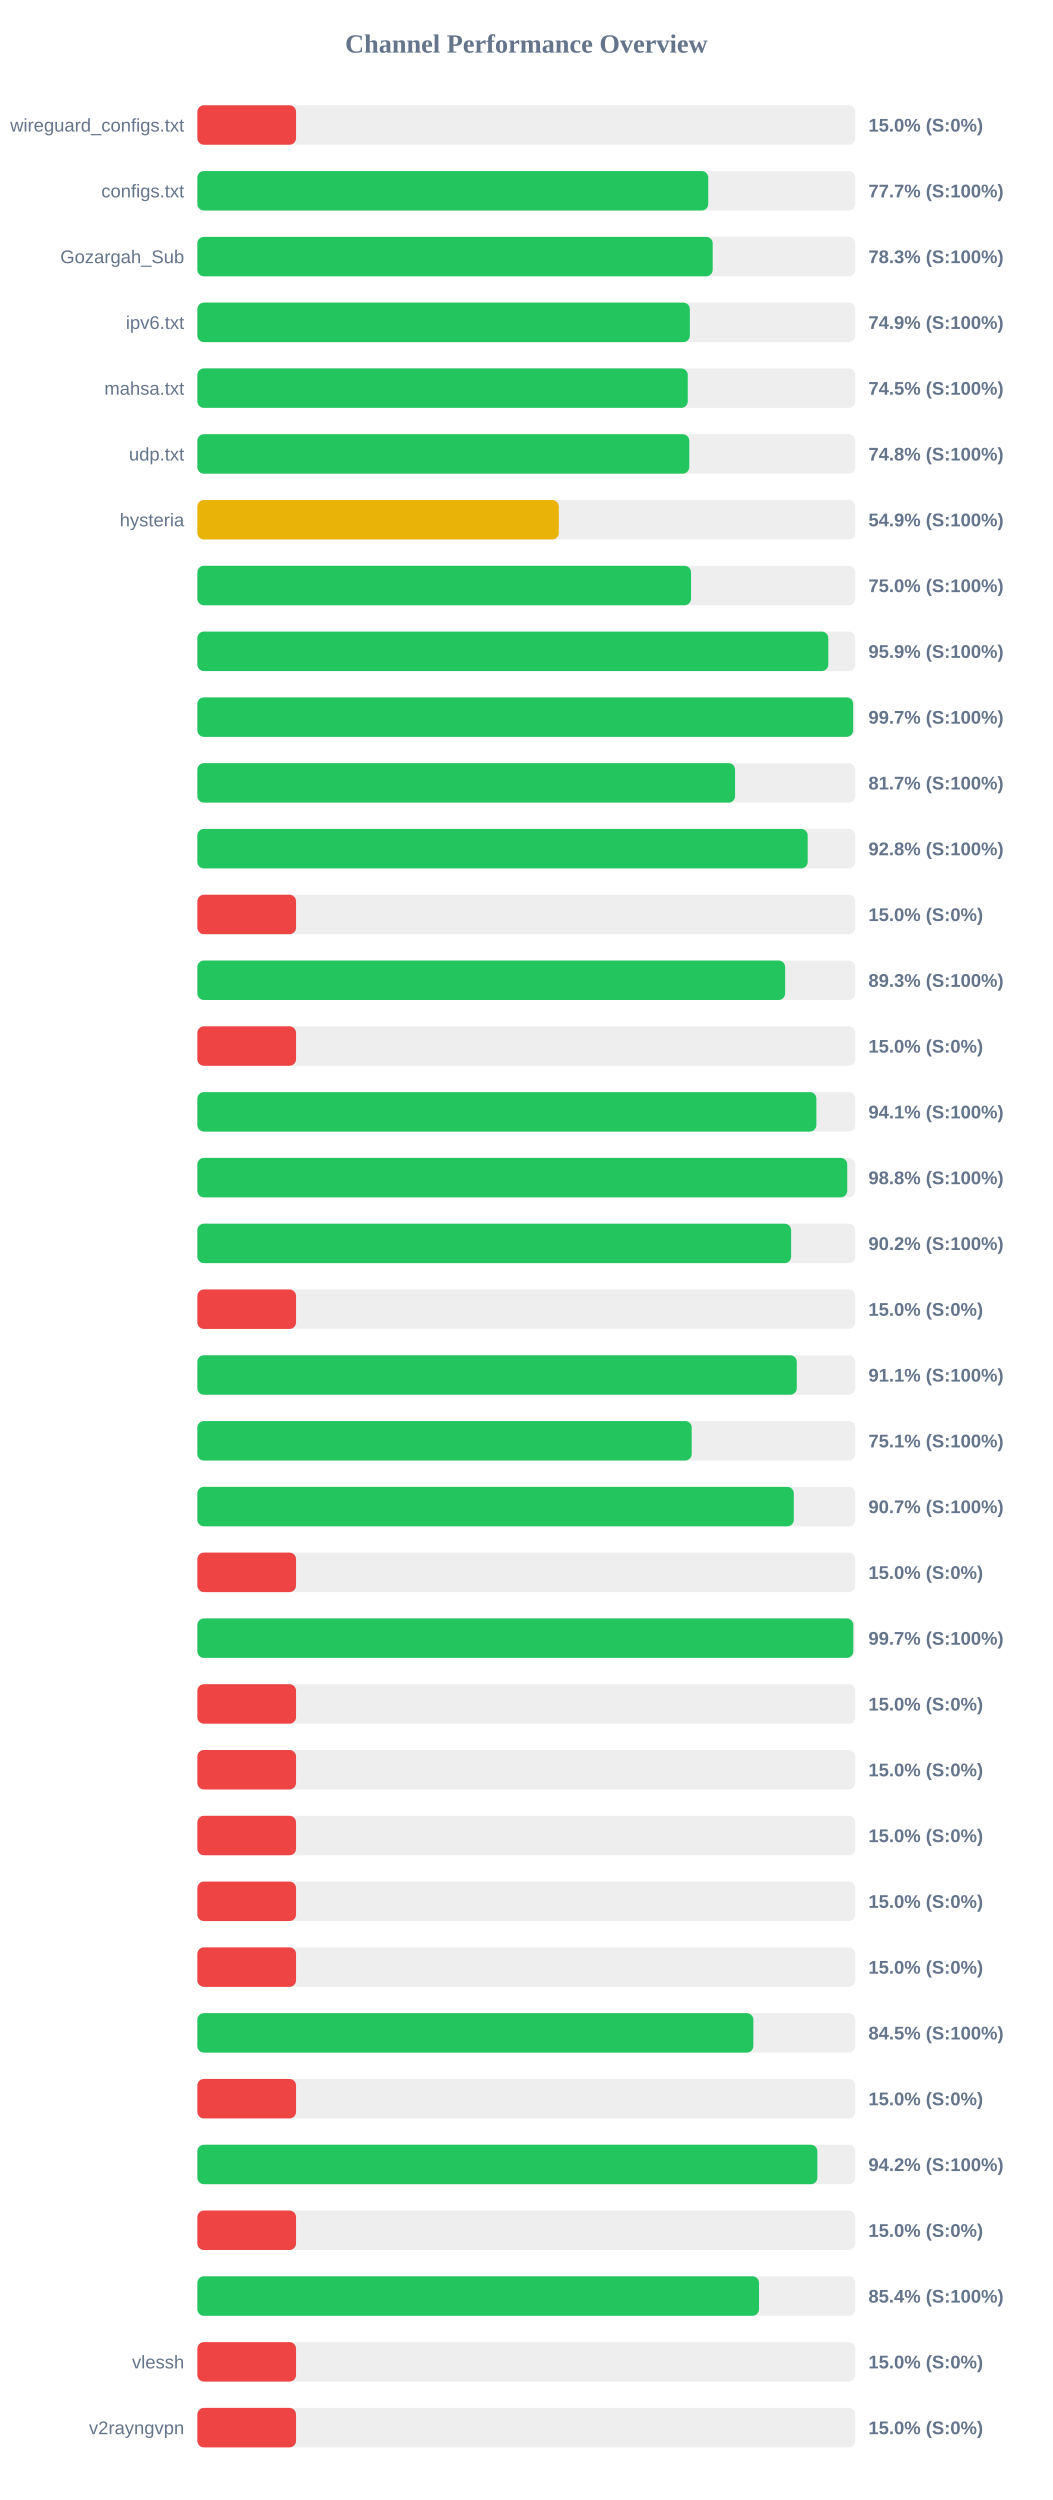
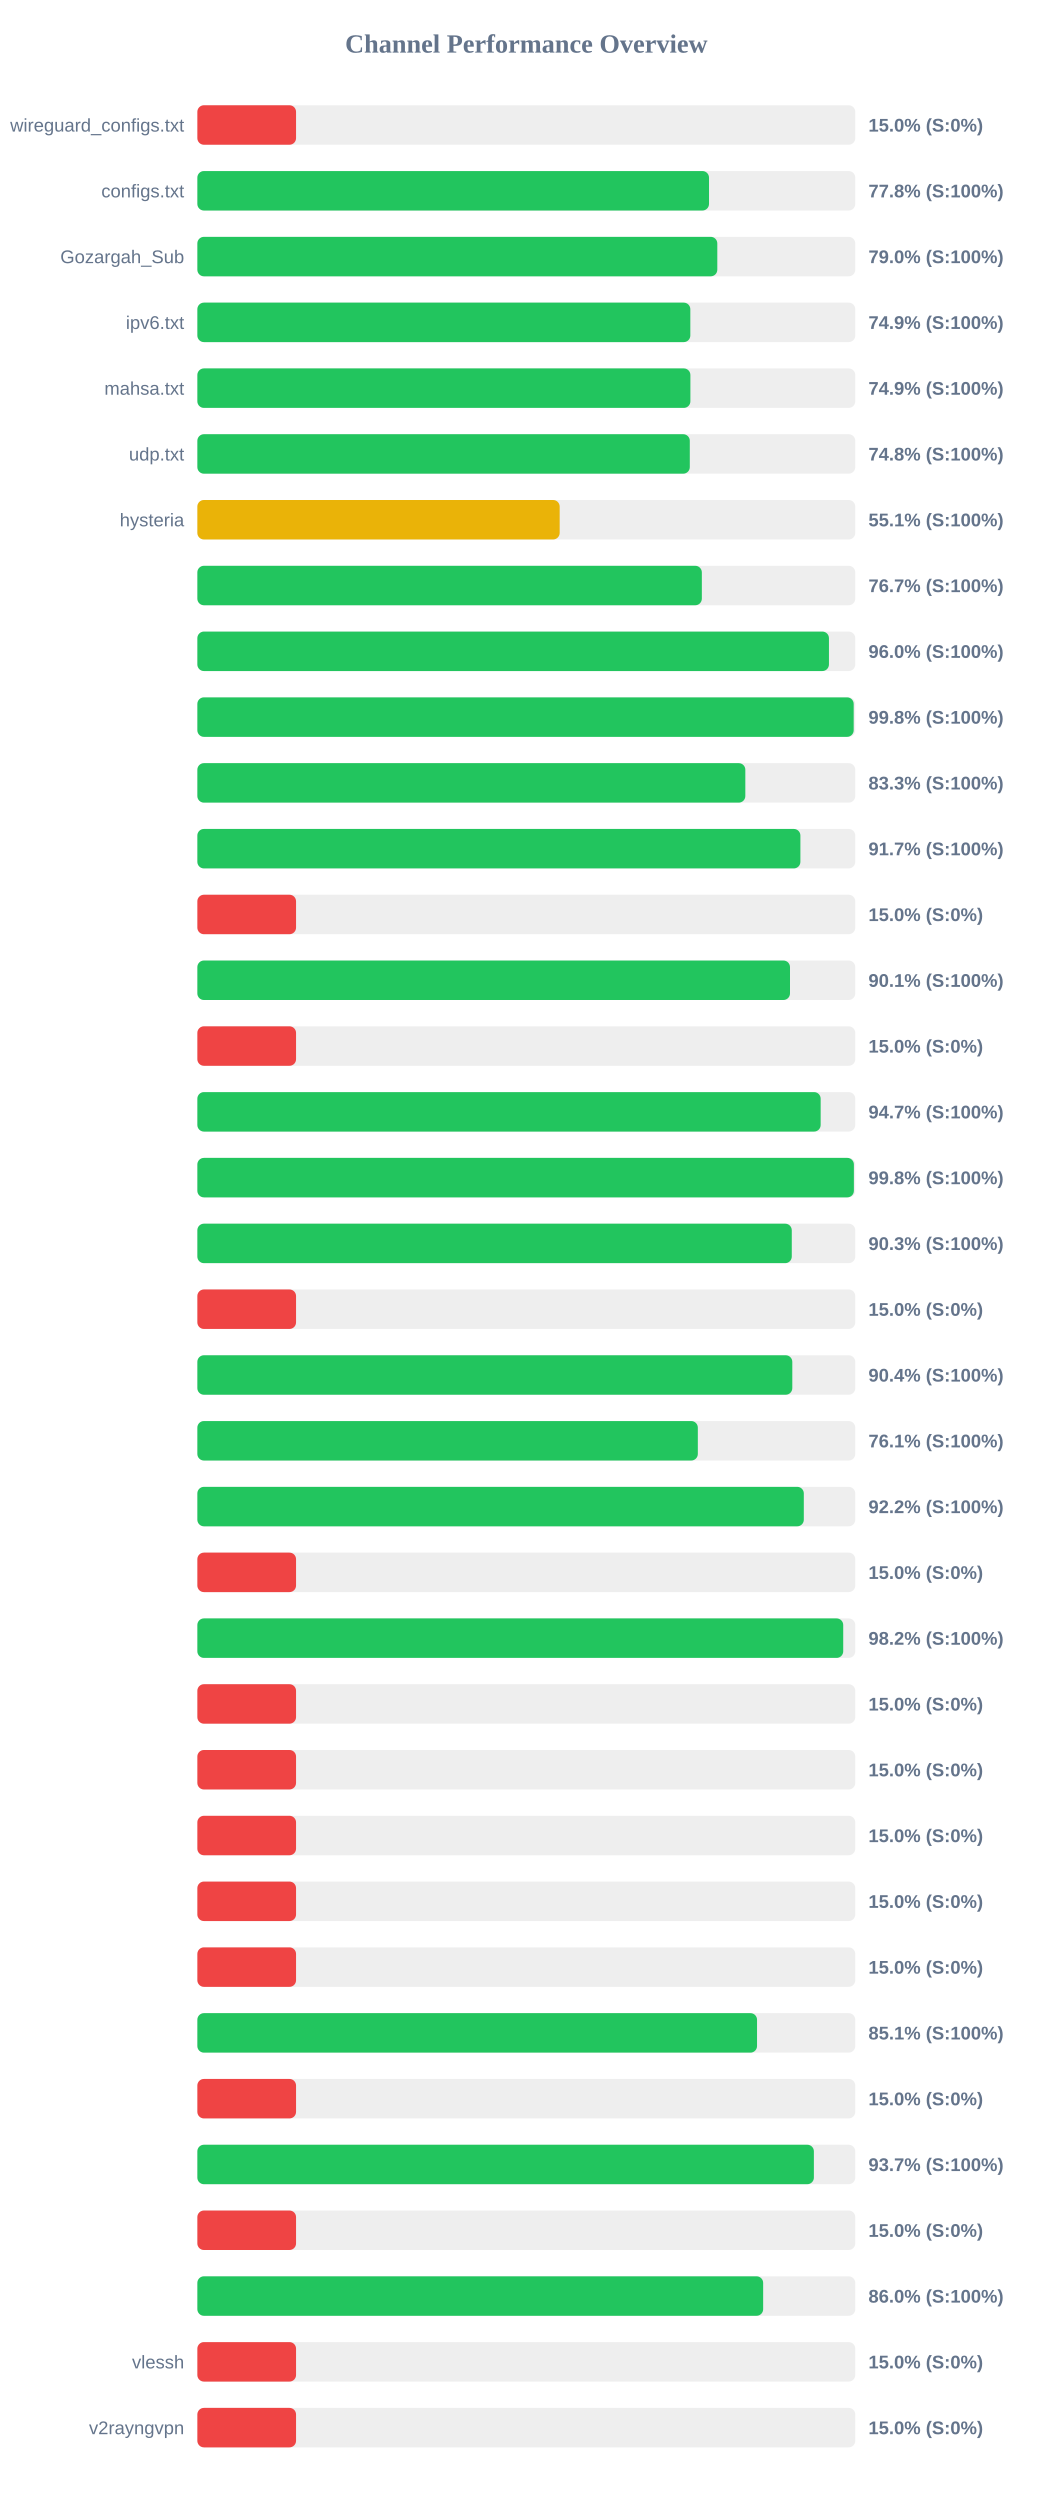
<svg xmlns="http://www.w3.org/2000/svg" width="800" height="1900" version="1.1">
  <style>
        .row { font: 14px Arial; fill: #64748b; }
        .score { font: bold 14px Arial; fill: #64748b; }
    </style>
  <text x="400" y="40" text-anchor="middle" font-size="20px" font-weight="bold" fill="#64748b">Channel Performance Overview</text>
  <rect x="150" y="80" width="500" height="30" fill="#eee" rx="5" />
  <rect x="150" y="80" width="75.0" height="30" fill="#ef4444" rx="5" />
  <text x="140" y="100" text-anchor="end" class="row">wireguard_configs.txt</text>
  <text x="660" y="100" text-anchor="start" class="score">15.0% (S:0%)</text>
  <rect x="150" y="130" width="500" height="30" fill="#eee" rx="5" />
-   <rect x="150" y="130" width="388.25" height="30" fill="#22c55e" rx="5" />
+   <rect x="150" y="130" width="388.85" height="30" fill="#22c55e" rx="5" />
  <text x="140" y="150" text-anchor="end" class="row">configs.txt</text>
-   <text x="660" y="150" text-anchor="start" class="score">77.7% (S:100%)</text>
+   <text x="660" y="150" text-anchor="start" class="score">77.8% (S:100%)</text>
  <rect x="150" y="180" width="500" height="30" fill="#eee" rx="5" />
-   <rect x="150" y="180" width="391.65" height="30" fill="#22c55e" rx="5" />
+   <rect x="150" y="180" width="395.15" height="30" fill="#22c55e" rx="5" />
  <text x="140" y="200" text-anchor="end" class="row">Gozargah_Sub</text>
-   <text x="660" y="200" text-anchor="start" class="score">78.3% (S:100%)</text>
+   <text x="660" y="200" text-anchor="start" class="score">79.0% (S:100%)</text>
  <rect x="150" y="230" width="500" height="30" fill="#eee" rx="5" />
-   <rect x="150" y="230" width="374.3" height="30" fill="#22c55e" rx="5" />
+   <rect x="150" y="230" width="374.65" height="30" fill="#22c55e" rx="5" />
  <text x="140" y="250" text-anchor="end" class="row">ipv6.txt</text>
  <text x="660" y="250" text-anchor="start" class="score">74.9% (S:100%)</text>
  <rect x="150" y="280" width="500" height="30" fill="#eee" rx="5" />
-   <rect x="150" y="280" width="372.7" height="30" fill="#22c55e" rx="5" />
+   <rect x="150" y="280" width="374.7" height="30" fill="#22c55e" rx="5" />
  <text x="140" y="300" text-anchor="end" class="row">mahsa.txt</text>
-   <text x="660" y="300" text-anchor="start" class="score">74.5% (S:100%)</text>
+   <text x="660" y="300" text-anchor="start" class="score">74.9% (S:100%)</text>
  <rect x="150" y="330" width="500" height="30" fill="#eee" rx="5" />
-   <rect x="150" y="330" width="373.85" height="30" fill="#22c55e" rx="5" />
+   <rect x="150" y="330" width="374.25" height="30" fill="#22c55e" rx="5" />
  <text x="140" y="350" text-anchor="end" class="row">udp.txt</text>
  <text x="660" y="350" text-anchor="start" class="score">74.8% (S:100%)</text>
  <rect x="150" y="380" width="500" height="30" fill="#eee" rx="5" />
-   <rect x="150" y="380" width="274.7" height="30" fill="#eab308" rx="5" />
+   <rect x="150" y="380" width="275.35" height="30" fill="#eab308" rx="5" />
  <text x="140" y="400" text-anchor="end" class="row">hysteria</text>
-   <text x="660" y="400" text-anchor="start" class="score">54.9% (S:100%)</text>
+   <text x="660" y="400" text-anchor="start" class="score">55.1% (S:100%)</text>
  <rect x="150" y="430" width="500" height="30" fill="#eee" rx="5" />
-   <rect x="150" y="430" width="375.2" height="30" fill="#22c55e" rx="5" />
+   <rect x="150" y="430" width="383.4" height="30" fill="#22c55e" rx="5" />
  <text x="140" y="450" text-anchor="end" class="row" />
-   <text x="660" y="450" text-anchor="start" class="score">75.0% (S:100%)</text>
+   <text x="660" y="450" text-anchor="start" class="score">76.7% (S:100%)</text>
  <rect x="150" y="480" width="500" height="30" fill="#eee" rx="5" />
-   <rect x="150" y="480" width="479.5" height="30" fill="#22c55e" rx="5" />
+   <rect x="150" y="480" width="480.0" height="30" fill="#22c55e" rx="5" />
  <text x="140" y="500" text-anchor="end" class="row" />
-   <text x="660" y="500" text-anchor="start" class="score">95.9% (S:100%)</text>
+   <text x="660" y="500" text-anchor="start" class="score">96.0% (S:100%)</text>
  <rect x="150" y="530" width="500" height="30" fill="#eee" rx="5" />
-   <rect x="150" y="530" width="498.4" height="30" fill="#22c55e" rx="5" />
+   <rect x="150" y="530" width="498.8" height="30" fill="#22c55e" rx="5" />
  <text x="140" y="550" text-anchor="end" class="row" />
-   <text x="660" y="550" text-anchor="start" class="score">99.7% (S:100%)</text>
+   <text x="660" y="550" text-anchor="start" class="score">99.8% (S:100%)</text>
  <rect x="150" y="580" width="500" height="30" fill="#eee" rx="5" />
-   <rect x="150" y="580" width="408.65" height="30" fill="#22c55e" rx="5" />
+   <rect x="150" y="580" width="416.45" height="30" fill="#22c55e" rx="5" />
  <text x="140" y="600" text-anchor="end" class="row" />
-   <text x="660" y="600" text-anchor="start" class="score">81.7% (S:100%)</text>
+   <text x="660" y="600" text-anchor="start" class="score">83.3% (S:100%)</text>
  <rect x="150" y="630" width="500" height="30" fill="#eee" rx="5" />
-   <rect x="150" y="630" width="463.85" height="30" fill="#22c55e" rx="5" />
+   <rect x="150" y="630" width="458.3" height="30" fill="#22c55e" rx="5" />
  <text x="140" y="650" text-anchor="end" class="row" />
-   <text x="660" y="650" text-anchor="start" class="score">92.8% (S:100%)</text>
+   <text x="660" y="650" text-anchor="start" class="score">91.7% (S:100%)</text>
  <rect x="150" y="680" width="500" height="30" fill="#eee" rx="5" />
  <rect x="150" y="680" width="75.0" height="30" fill="#ef4444" rx="5" />
  <text x="140" y="700" text-anchor="end" class="row" />
  <text x="660" y="700" text-anchor="start" class="score">15.0% (S:0%)</text>
  <rect x="150" y="730" width="500" height="30" fill="#eee" rx="5" />
-   <rect x="150" y="730" width="446.7" height="30" fill="#22c55e" rx="5" />
+   <rect x="150" y="730" width="450.4" height="30" fill="#22c55e" rx="5" />
  <text x="140" y="750" text-anchor="end" class="row" />
-   <text x="660" y="750" text-anchor="start" class="score">89.3% (S:100%)</text>
+   <text x="660" y="750" text-anchor="start" class="score">90.1% (S:100%)</text>
  <rect x="150" y="780" width="500" height="30" fill="#eee" rx="5" />
  <rect x="150" y="780" width="75.0" height="30" fill="#ef4444" rx="5" />
  <text x="140" y="800" text-anchor="end" class="row" />
  <text x="660" y="800" text-anchor="start" class="score">15.0% (S:0%)</text>
  <rect x="150" y="830" width="500" height="30" fill="#eee" rx="5" />
-   <rect x="150" y="830" width="470.45" height="30" fill="#22c55e" rx="5" />
+   <rect x="150" y="830" width="473.7" height="30" fill="#22c55e" rx="5" />
  <text x="140" y="850" text-anchor="end" class="row" />
-   <text x="660" y="850" text-anchor="start" class="score">94.1% (S:100%)</text>
+   <text x="660" y="850" text-anchor="start" class="score">94.7% (S:100%)</text>
  <rect x="150" y="880" width="500" height="30" fill="#eee" rx="5" />
-   <rect x="150" y="880" width="493.9" height="30" fill="#22c55e" rx="5" />
+   <rect x="150" y="880" width="498.95" height="30" fill="#22c55e" rx="5" />
  <text x="140" y="900" text-anchor="end" class="row" />
-   <text x="660" y="900" text-anchor="start" class="score">98.8% (S:100%)</text>
+   <text x="660" y="900" text-anchor="start" class="score">99.8% (S:100%)</text>
  <rect x="150" y="930" width="500" height="30" fill="#eee" rx="5" />
-   <rect x="150" y="930" width="451.25" height="30" fill="#22c55e" rx="5" />
+   <rect x="150" y="930" width="451.75" height="30" fill="#22c55e" rx="5" />
  <text x="140" y="950" text-anchor="end" class="row" />
-   <text x="660" y="950" text-anchor="start" class="score">90.2% (S:100%)</text>
+   <text x="660" y="950" text-anchor="start" class="score">90.3% (S:100%)</text>
  <rect x="150" y="980" width="500" height="30" fill="#eee" rx="5" />
  <rect x="150" y="980" width="75.0" height="30" fill="#ef4444" rx="5" />
  <text x="140" y="1000" text-anchor="end" class="row" />
  <text x="660" y="1000" text-anchor="start" class="score">15.0% (S:0%)</text>
  <rect x="150" y="1030" width="500" height="30" fill="#eee" rx="5" />
-   <rect x="150" y="1030" width="455.55" height="30" fill="#22c55e" rx="5" />
+   <rect x="150" y="1030" width="452.15" height="30" fill="#22c55e" rx="5" />
  <text x="140" y="1050" text-anchor="end" class="row" />
-   <text x="660" y="1050" text-anchor="start" class="score">91.1% (S:100%)</text>
+   <text x="660" y="1050" text-anchor="start" class="score">90.4% (S:100%)</text>
  <rect x="150" y="1080" width="500" height="30" fill="#eee" rx="5" />
-   <rect x="150" y="1080" width="375.7" height="30" fill="#22c55e" rx="5" />
+   <rect x="150" y="1080" width="380.35" height="30" fill="#22c55e" rx="5" />
  <text x="140" y="1100" text-anchor="end" class="row" />
-   <text x="660" y="1100" text-anchor="start" class="score">75.1% (S:100%)</text>
+   <text x="660" y="1100" text-anchor="start" class="score">76.1% (S:100%)</text>
  <rect x="150" y="1130" width="500" height="30" fill="#eee" rx="5" />
-   <rect x="150" y="1130" width="453.3" height="30" fill="#22c55e" rx="5" />
+   <rect x="150" y="1130" width="460.9" height="30" fill="#22c55e" rx="5" />
  <text x="140" y="1150" text-anchor="end" class="row" />
-   <text x="660" y="1150" text-anchor="start" class="score">90.7% (S:100%)</text>
+   <text x="660" y="1150" text-anchor="start" class="score">92.2% (S:100%)</text>
  <rect x="150" y="1180" width="500" height="30" fill="#eee" rx="5" />
  <rect x="150" y="1180" width="75.0" height="30" fill="#ef4444" rx="5" />
  <text x="140" y="1200" text-anchor="end" class="row" />
  <text x="660" y="1200" text-anchor="start" class="score">15.0% (S:0%)</text>
  <rect x="150" y="1230" width="500" height="30" fill="#eee" rx="5" />
-   <rect x="150" y="1230" width="498.5" height="30" fill="#22c55e" rx="5" />
+   <rect x="150" y="1230" width="490.85" height="30" fill="#22c55e" rx="5" />
  <text x="140" y="1250" text-anchor="end" class="row" />
-   <text x="660" y="1250" text-anchor="start" class="score">99.7% (S:100%)</text>
+   <text x="660" y="1250" text-anchor="start" class="score">98.2% (S:100%)</text>
  <rect x="150" y="1280" width="500" height="30" fill="#eee" rx="5" />
  <rect x="150" y="1280" width="75.0" height="30" fill="#ef4444" rx="5" />
  <text x="140" y="1300" text-anchor="end" class="row" />
  <text x="660" y="1300" text-anchor="start" class="score">15.0% (S:0%)</text>
  <rect x="150" y="1330" width="500" height="30" fill="#eee" rx="5" />
  <rect x="150" y="1330" width="75.0" height="30" fill="#ef4444" rx="5" />
  <text x="140" y="1350" text-anchor="end" class="row" />
  <text x="660" y="1350" text-anchor="start" class="score">15.0% (S:0%)</text>
  <rect x="150" y="1380" width="500" height="30" fill="#eee" rx="5" />
  <rect x="150" y="1380" width="75.0" height="30" fill="#ef4444" rx="5" />
  <text x="140" y="1400" text-anchor="end" class="row" />
  <text x="660" y="1400" text-anchor="start" class="score">15.0% (S:0%)</text>
  <rect x="150" y="1430" width="500" height="30" fill="#eee" rx="5" />
  <rect x="150" y="1430" width="75.0" height="30" fill="#ef4444" rx="5" />
  <text x="140" y="1450" text-anchor="end" class="row" />
  <text x="660" y="1450" text-anchor="start" class="score">15.0% (S:0%)</text>
  <rect x="150" y="1480" width="500" height="30" fill="#eee" rx="5" />
  <rect x="150" y="1480" width="75.0" height="30" fill="#ef4444" rx="5" />
  <text x="140" y="1500" text-anchor="end" class="row" />
  <text x="660" y="1500" text-anchor="start" class="score">15.0% (S:0%)</text>
  <rect x="150" y="1530" width="500" height="30" fill="#eee" rx="5" />
-   <rect x="150" y="1530" width="422.55" height="30" fill="#22c55e" rx="5" />
+   <rect x="150" y="1530" width="425.35" height="30" fill="#22c55e" rx="5" />
  <text x="140" y="1550" text-anchor="end" class="row" />
-   <text x="660" y="1550" text-anchor="start" class="score">84.5% (S:100%)</text>
+   <text x="660" y="1550" text-anchor="start" class="score">85.1% (S:100%)</text>
  <rect x="150" y="1580" width="500" height="30" fill="#eee" rx="5" />
  <rect x="150" y="1580" width="75.0" height="30" fill="#ef4444" rx="5" />
  <text x="140" y="1600" text-anchor="end" class="row" />
  <text x="660" y="1600" text-anchor="start" class="score">15.0% (S:0%)</text>
  <rect x="150" y="1630" width="500" height="30" fill="#eee" rx="5" />
-   <rect x="150" y="1630" width="471.2" height="30" fill="#22c55e" rx="5" />
+   <rect x="150" y="1630" width="468.55" height="30" fill="#22c55e" rx="5" />
  <text x="140" y="1650" text-anchor="end" class="row" />
-   <text x="660" y="1650" text-anchor="start" class="score">94.2% (S:100%)</text>
+   <text x="660" y="1650" text-anchor="start" class="score">93.7% (S:100%)</text>
  <rect x="150" y="1680" width="500" height="30" fill="#eee" rx="5" />
  <rect x="150" y="1680" width="75.0" height="30" fill="#ef4444" rx="5" />
  <text x="140" y="1700" text-anchor="end" class="row" />
  <text x="660" y="1700" text-anchor="start" class="score">15.0% (S:0%)</text>
  <rect x="150" y="1730" width="500" height="30" fill="#eee" rx="5" />
-   <rect x="150" y="1730" width="426.85" height="30" fill="#22c55e" rx="5" />
+   <rect x="150" y="1730" width="430.0" height="30" fill="#22c55e" rx="5" />
  <text x="140" y="1750" text-anchor="end" class="row" />
-   <text x="660" y="1750" text-anchor="start" class="score">85.4% (S:100%)</text>
+   <text x="660" y="1750" text-anchor="start" class="score">86.0% (S:100%)</text>
  <rect x="150" y="1780" width="500" height="30" fill="#eee" rx="5" />
  <rect x="150" y="1780" width="75.0" height="30" fill="#ef4444" rx="5" />
  <text x="140" y="1800" text-anchor="end" class="row">vlessh</text>
  <text x="660" y="1800" text-anchor="start" class="score">15.0% (S:0%)</text>
  <rect x="150" y="1830" width="500" height="30" fill="#eee" rx="5" />
  <rect x="150" y="1830" width="75.0" height="30" fill="#ef4444" rx="5" />
  <text x="140" y="1850" text-anchor="end" class="row">v2rayngvpn</text>
  <text x="660" y="1850" text-anchor="start" class="score">15.0% (S:0%)</text>
</svg>
